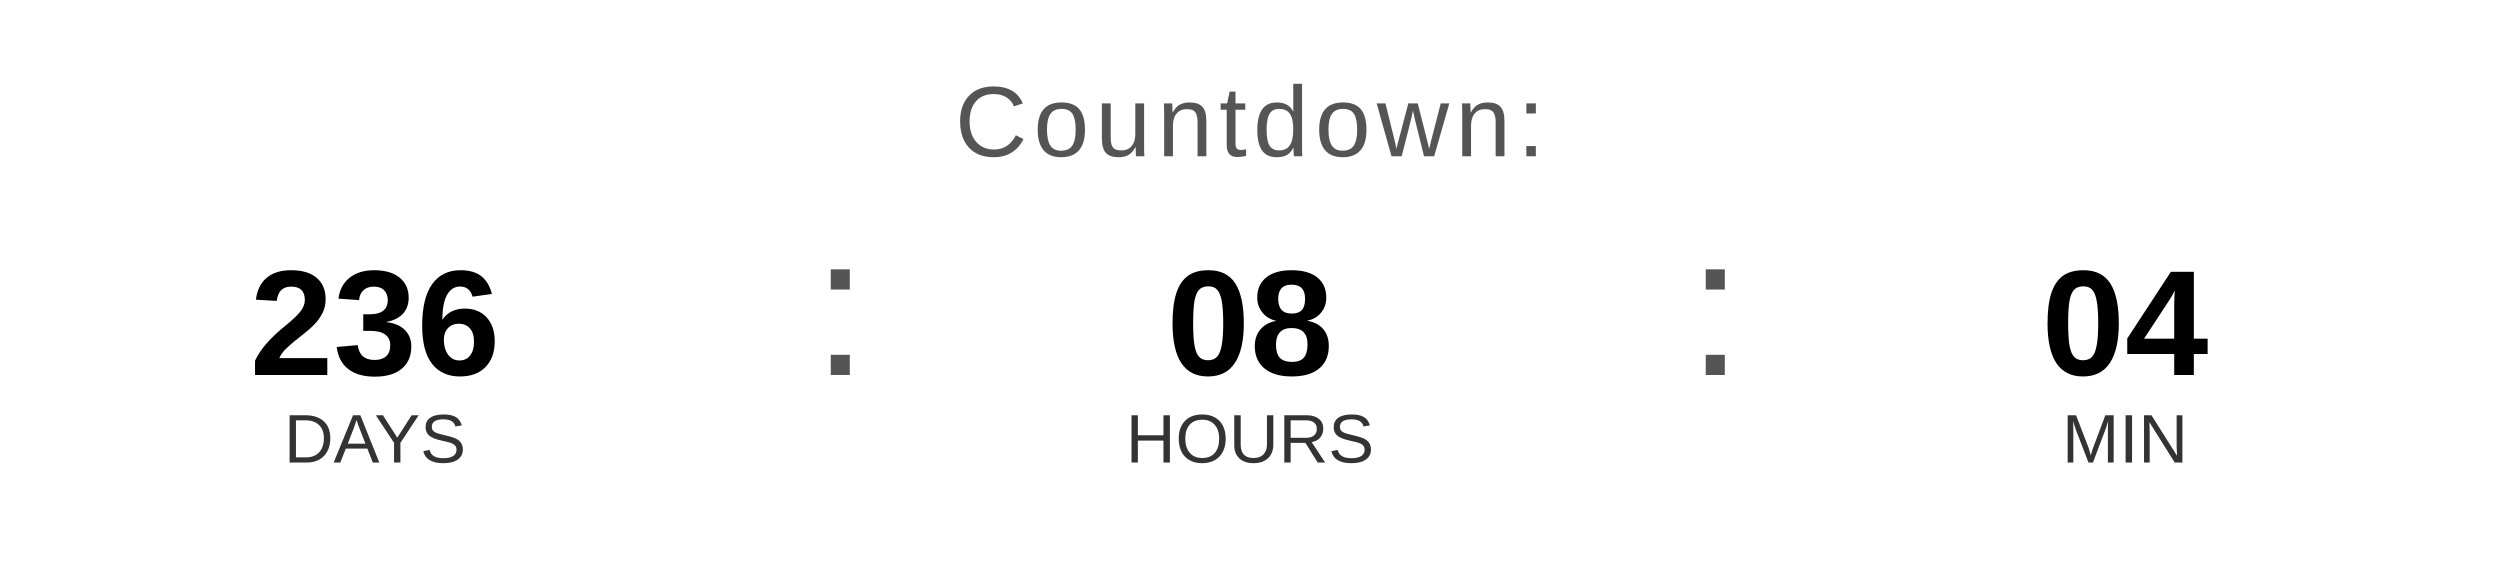
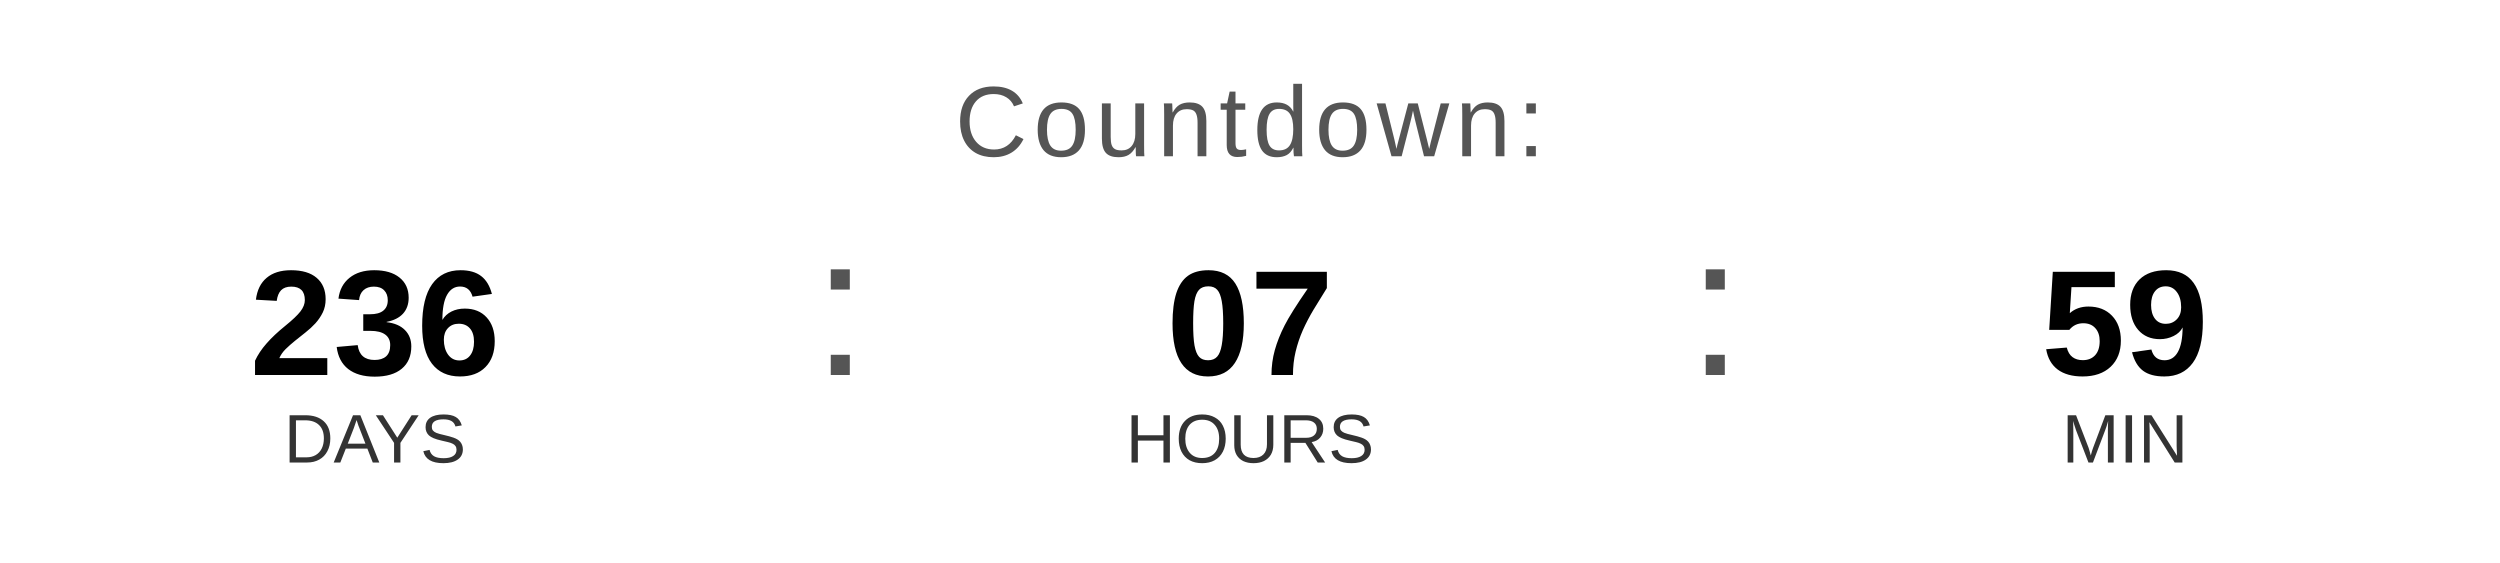
<svg xmlns="http://www.w3.org/2000/svg" width="400" height="90" viewBox="0 0 400 90">
  <text x="200" y="25" font-family="Arial, Helvetica, sans-serif" font-size="16" fill="#555555" text-anchor="middle" letter-spacing="1">
    Countdown:
  </text>
  <text x="60" y="60" font-family="Arial, Helvetica, sans-serif" font-size="24" font-weight="bold" fill="#000000" text-anchor="middle">236</text>
  <text x="60" y="74" font-family="Arial, Helvetica, sans-serif" font-size="11" fill="#333333" text-anchor="middle">DAYS</text>
  <text x="130" y="60" font-family="Arial, sans-serif" font-size="32" fill="#555555">:</text>
-   <text x="200" y="60" font-family="Arial, Helvetica, sans-serif" font-size="24" font-weight="bold" fill="#000000" text-anchor="middle">08</text>
+   <text x="200" y="60" font-family="Arial, Helvetica, sans-serif" font-size="24" font-weight="bold" fill="#000000" text-anchor="middle">07</text>
  <text x="200" y="74" font-family="Arial, Helvetica, sans-serif" font-size="11" fill="#333333" text-anchor="middle">HOURS</text>
  <text x="270" y="60" font-family="Arial, sans-serif" font-size="32" fill="#555555">:</text>
-   <text x="340" y="60" font-family="Arial, Helvetica, sans-serif" font-size="24" font-weight="bold" fill="#000000" text-anchor="middle">04</text>
+   <text x="340" y="60" font-family="Arial, Helvetica, sans-serif" font-size="24" font-weight="bold" fill="#000000" text-anchor="middle">59</text>
  <text x="340" y="74" font-family="Arial, Helvetica, sans-serif" font-size="11" fill="#333333" text-anchor="middle">MIN</text>
</svg>
